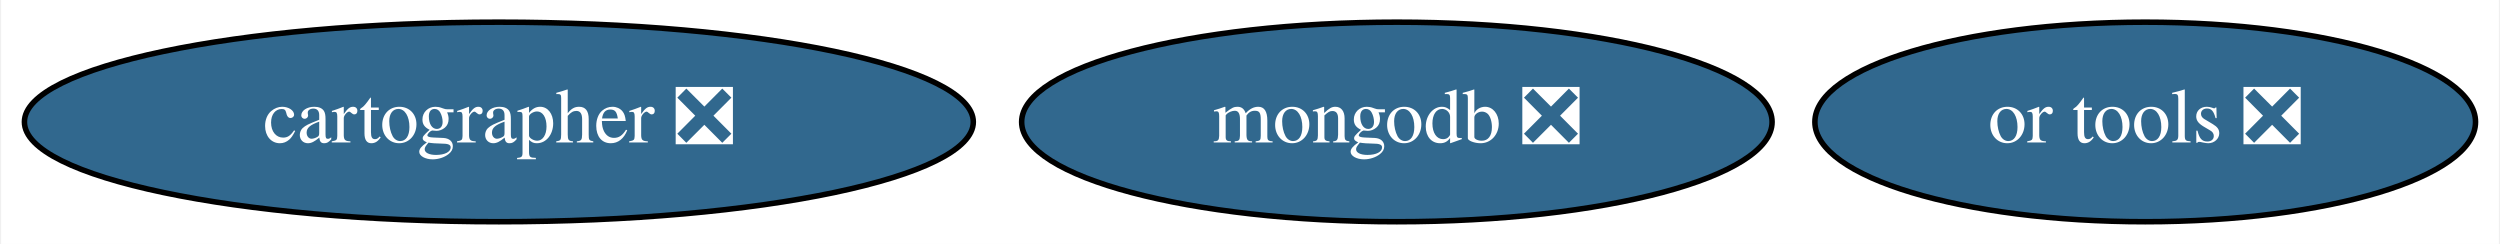
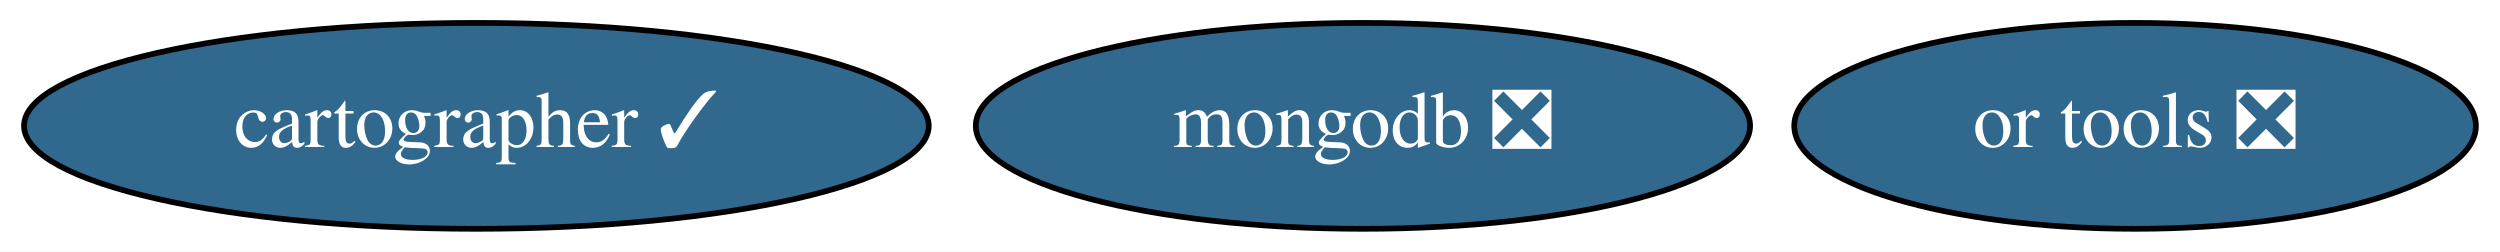
- <svg xmlns="http://www.w3.org/2000/svg" xmlns:xlink="http://www.w3.org/1999/xlink" width="451pt" height="44pt" viewBox="0.00 0.00 450.59 44.00">
+ <svg xmlns="http://www.w3.org/2000/svg" xmlns:xlink="http://www.w3.org/1999/xlink" width="437pt" height="44pt" viewBox="0.00 0.00 437.09 44.00">
  <g id="graph0" class="graph" transform="scale(1 1) rotate(0) translate(4 40)">
-     <polygon fill="white" stroke="transparent" points="-4,4 -4,-40 446.59,-40 446.59,4 -4,4" />
+     <polygon fill="white" stroke="transparent" points="-4,4 -4,-40 433.09,-40 433.09,4 -4,4" />
    <g id="node1" class="node">
      <g id="a_node1">
        <a xlink:href="https://github.com/conda-forge/mongodb-feedstock/pull/42" xlink:title="mongodb ❎">
-           <ellipse fill="#31688e" stroke="black" cx="247.79" cy="-18" rx="67.69" ry="18" />
-           <text text-anchor="middle" x="247.79" y="-14.3" font-family="Times,serif" font-size="14.00" fill="white">mongodb ❎</text>
+           <ellipse fill="#31688e" stroke="black" cx="234.29" cy="-18" rx="67.69" ry="18" />
+           <text text-anchor="middle" x="234.29" y="-14.3" font-family="Times,serif" font-size="14.00" fill="white">mongodb ❎</text>
        </a>
      </g>
    </g>
    <g id="node2" class="node">
      <g id="a_node2">
-         <a xlink:href="https://github.com/conda-forge/cartographer-feedstock/pull/31" xlink:title="cartographer ❎">
-           <ellipse fill="#31688e" stroke="black" cx="85.79" cy="-18" rx="85.59" ry="18" />
-           <text text-anchor="middle" x="85.79" y="-14.3" font-family="Times,serif" font-size="14.00" fill="white">cartographer ❎</text>
+         <a xlink:href="https://github.com/conda-forge/cartographer-feedstock/pull/31" xlink:title="cartographer ✓">
+           <ellipse fill="#31688e" stroke="black" cx="79.29" cy="-18" rx="79.09" ry="18" />
+           <text text-anchor="middle" x="79.29" y="-14.3" font-family="Times,serif" font-size="14.00" fill="white">cartographer ✓</text>
        </a>
      </g>
    </g>
    <g id="node3" class="node">
      <g id="a_node3">
        <a xlink:href="https://github.com/conda-forge/or-tools-feedstock/pull/7" xlink:title="or tools ❎">
-           <ellipse fill="#31688e" stroke="black" cx="382.79" cy="-18" rx="59.59" ry="18" />
-           <text text-anchor="middle" x="382.79" y="-14.3" font-family="Times,serif" font-size="14.00" fill="white">or tools ❎</text>
+           <ellipse fill="#31688e" stroke="black" cx="369.29" cy="-18" rx="59.59" ry="18" />
+           <text text-anchor="middle" x="369.29" y="-14.3" font-family="Times,serif" font-size="14.00" fill="white">or tools ❎</text>
        </a>
      </g>
    </g>
  </g>
</svg>
